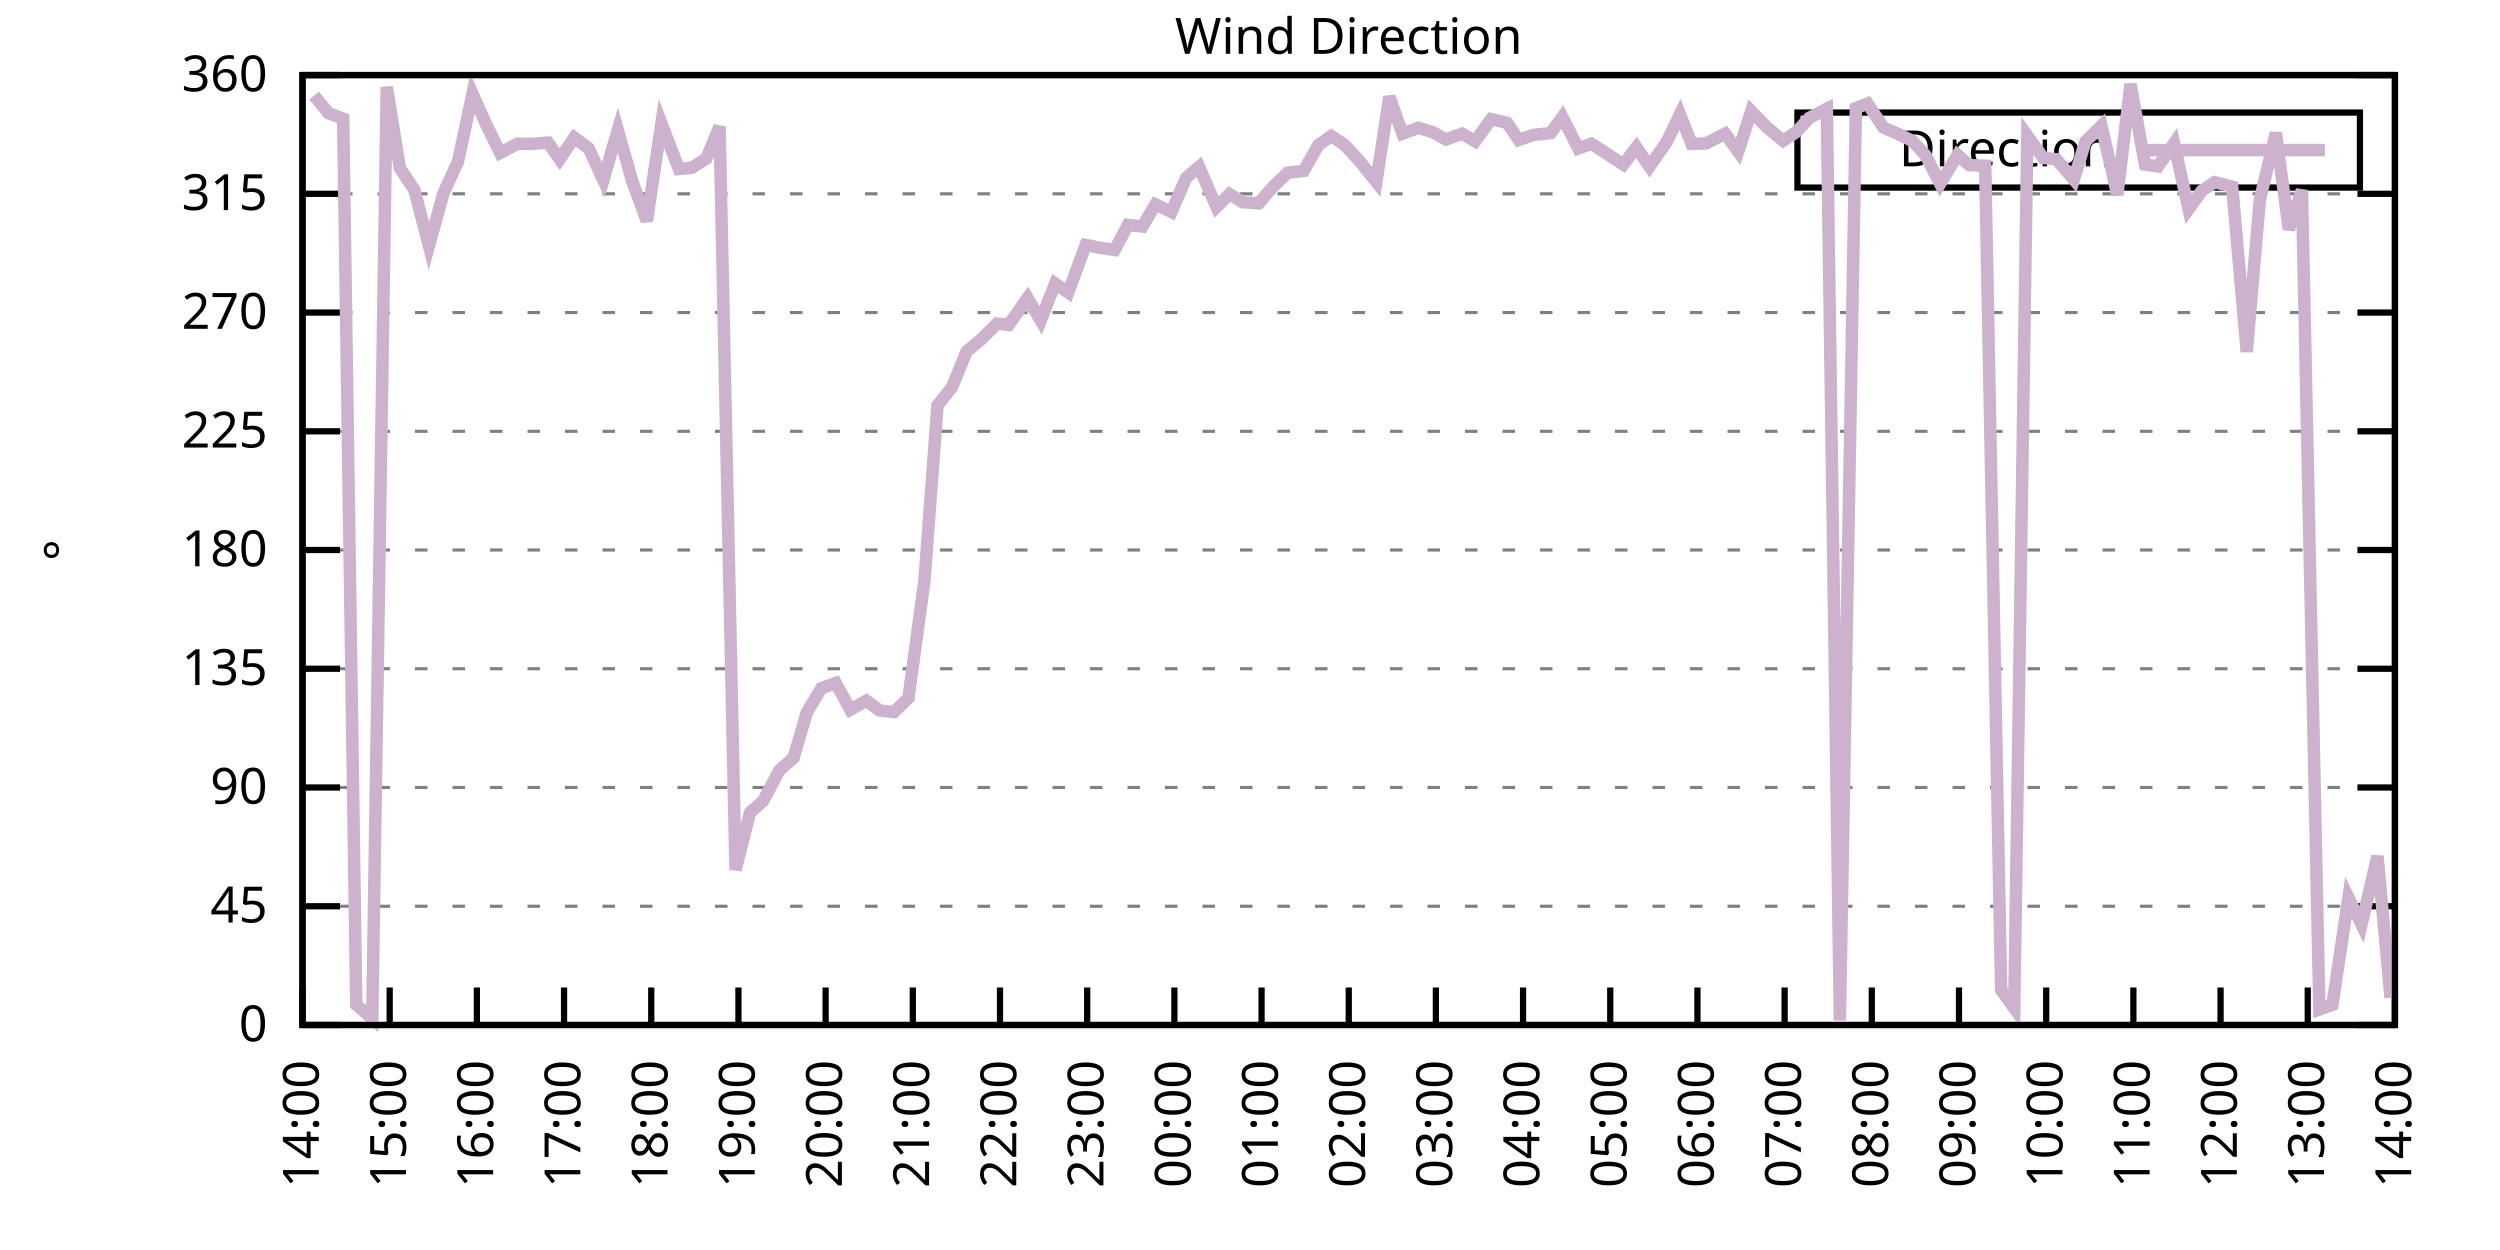
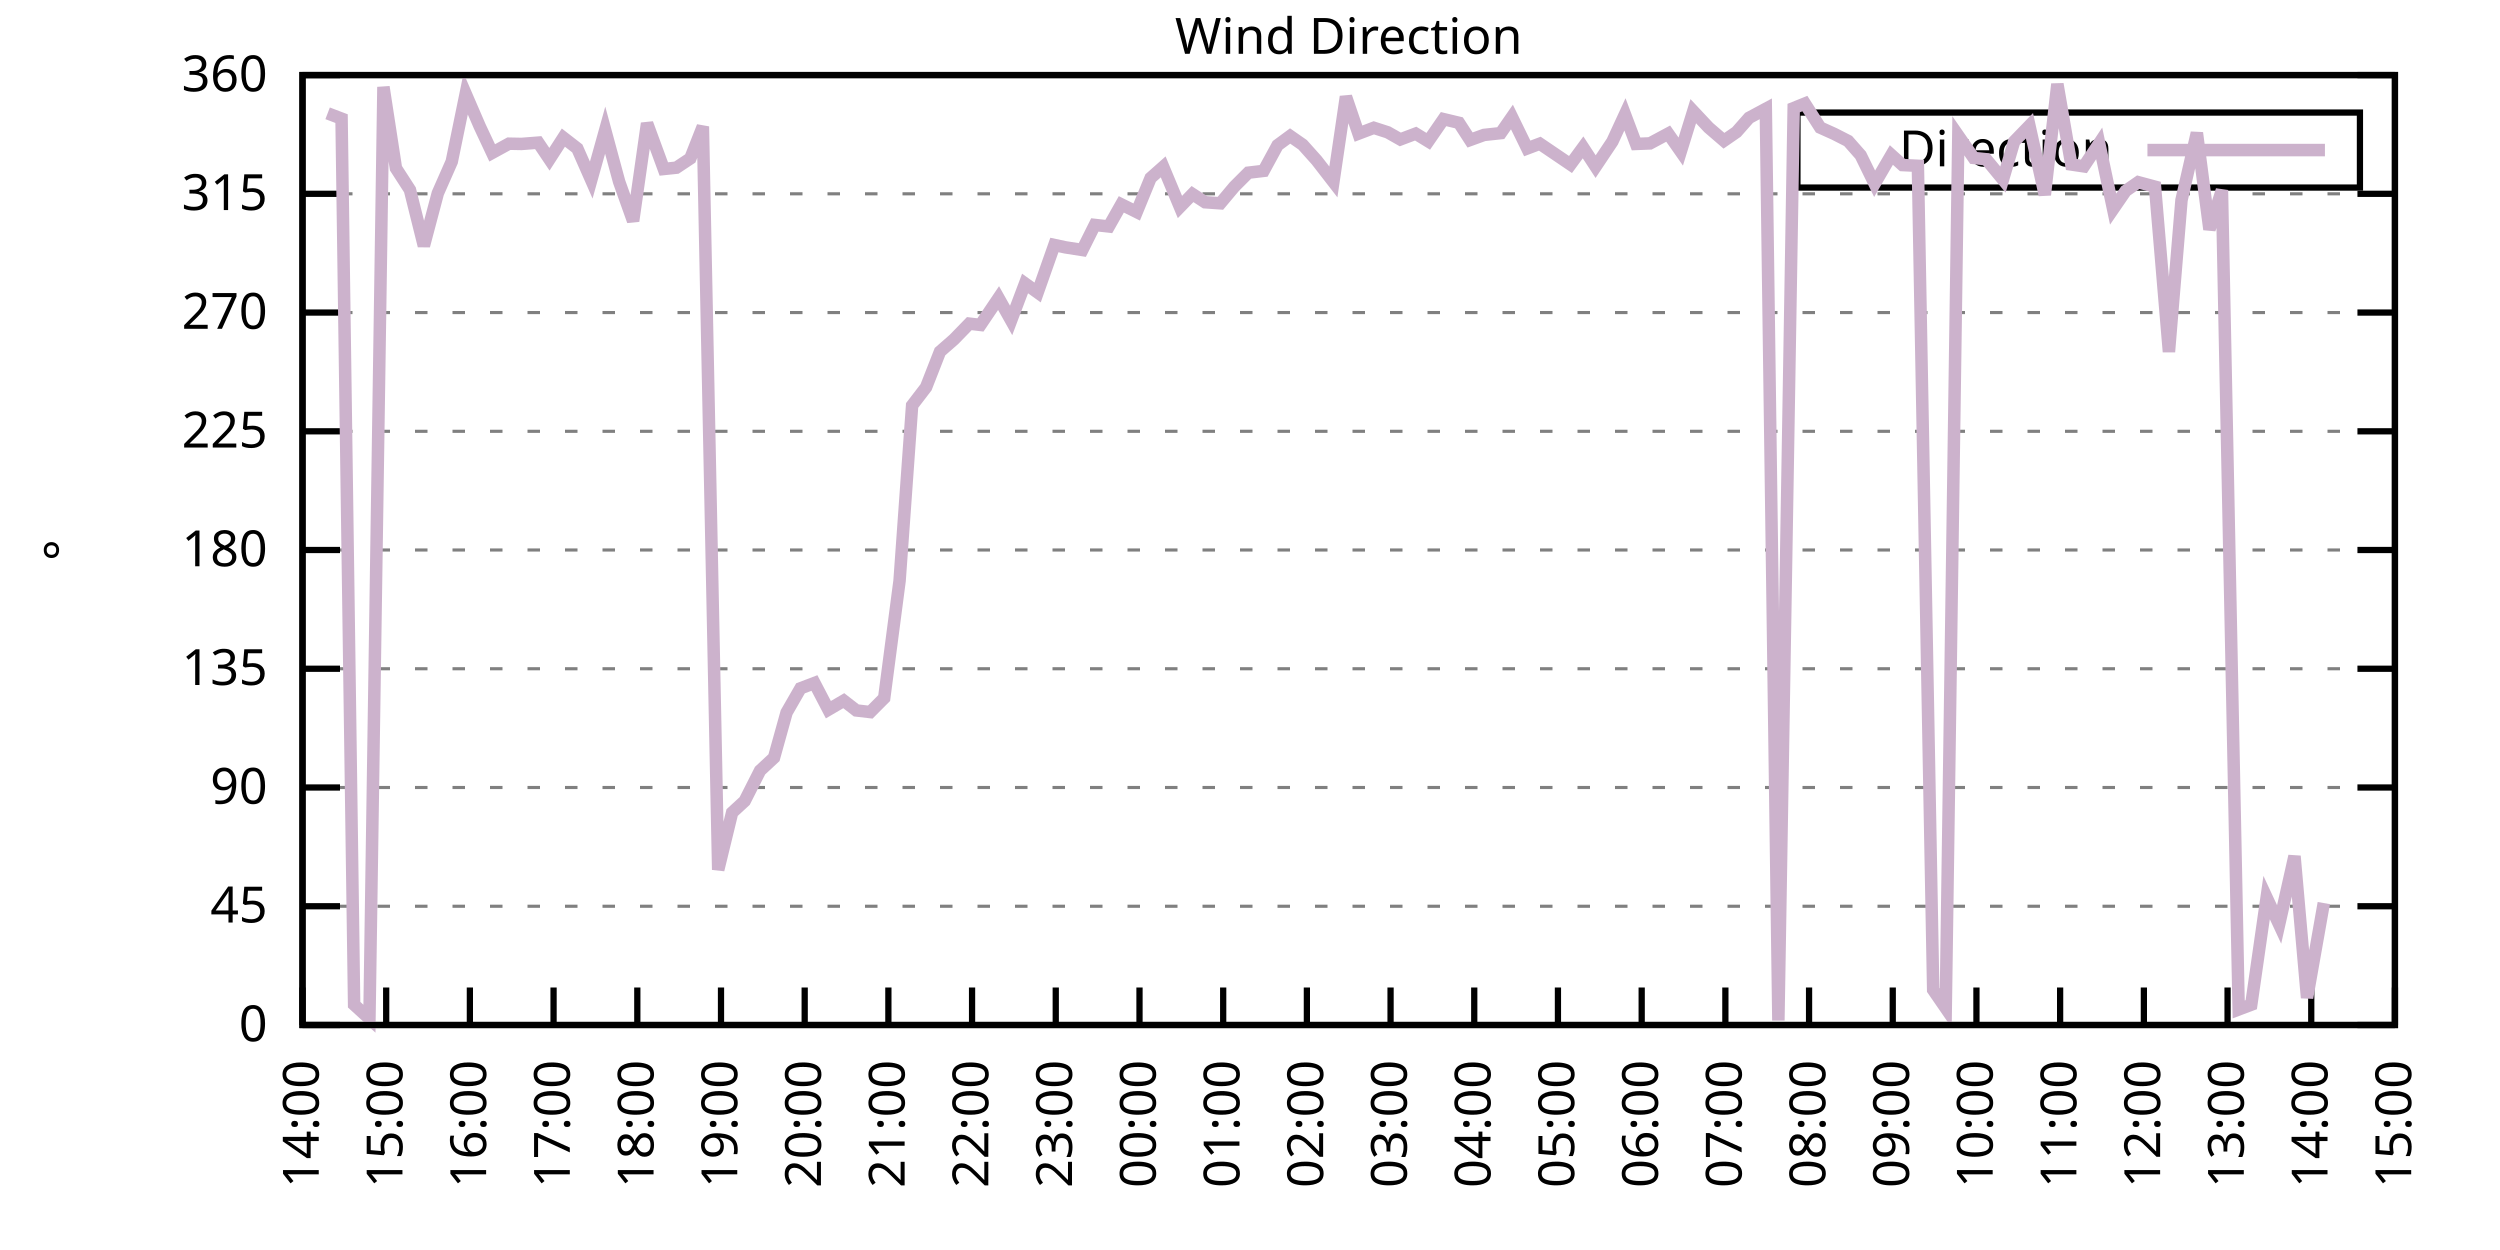
<svg xmlns="http://www.w3.org/2000/svg" xmlns:xlink="http://www.w3.org/1999/xlink" width="400" height="200" viewBox="0 0 400 200">
  <g id="gnuplot_canvas">
    <rect x="0" y="0" width="400" height="200" fill="none" />
    <defs>
      <circle id="gpDot" r="0.5" stroke-width="0.5" stroke="currentColor" />
      <path id="gpPt0" stroke-width="0.333" stroke="currentColor" d="M-1,0 h2 M0,-1 v2" />
      <path id="gpPt1" stroke-width="0.333" stroke="currentColor" d="M-1,-1 L1,1 M1,-1 L-1,1" />
      <path id="gpPt2" stroke-width="0.333" stroke="currentColor" d="M-1,0 L1,0 M0,-1 L0,1 M-1,-1 L1,1 M-1,1 L1,-1" />
      <rect id="gpPt3" stroke-width="0.333" stroke="currentColor" x="-1" y="-1" width="2" height="2" />
      <rect id="gpPt4" stroke-width="0.333" stroke="currentColor" fill="currentColor" x="-1" y="-1" width="2" height="2" />
      <circle id="gpPt5" stroke-width="0.333" stroke="currentColor" cx="0" cy="0" r="1" />
      <use xlink:href="#gpPt5" id="gpPt6" fill="currentColor" stroke="none" />
      <path id="gpPt7" stroke-width="0.333" stroke="currentColor" d="M0,-1.33 L-1.33,0.67 L1.33,0.67 z" />
      <use xlink:href="#gpPt7" id="gpPt8" fill="currentColor" stroke="none" />
      <use xlink:href="#gpPt7" id="gpPt9" stroke="currentColor" transform="rotate(180)" />
      <use xlink:href="#gpPt9" id="gpPt10" fill="currentColor" stroke="none" />
      <use xlink:href="#gpPt3" id="gpPt11" stroke="currentColor" transform="rotate(45)" />
      <use xlink:href="#gpPt11" id="gpPt12" fill="currentColor" stroke="none" />
      <path id="gpPt13" stroke-width="0.333" stroke="currentColor" d="M0,1.330 L1.265,0.411 L0.782,-1.067 L-0.782,-1.076 L-1.265,0.411 z" />
      <use xlink:href="#gpPt13" id="gpPt14" fill="currentColor" stroke="none" />
      <filter id="textbox" filterUnits="objectBoundingBox" x="0" y="0" height="1" width="1">
        <feFlood flood-color="white" flood-opacity="1" result="bgnd" />
        <feComposite in="SourceGraphic" in2="bgnd" operator="atop" />
      </filter>
      <filter id="greybox" filterUnits="objectBoundingBox" x="0" y="0" height="1" width="1">
        <feFlood flood-color="lightgrey" flood-opacity="1" result="grey" />
        <feComposite in="SourceGraphic" in2="grey" operator="atop" />
      </filter>
    </defs>
    <g fill="none" color="white" stroke="currentColor" stroke-width="1.00" stroke-linecap="butt" stroke-linejoin="miter">
</g>
    <g fill="none" color="black" stroke="currentColor" stroke-width="1.00" stroke-linecap="butt" stroke-linejoin="miter">
      <g stroke="none" shape-rendering="crispEdges">
        <polygon fill="rgb(255, 255, 255)" points="48.40,164.00 383.18,164.00 383.18,12.02 48.40,12.02 " />
      </g>
    </g>
    <g fill="none" color="black" stroke="currentColor" stroke-width="1.00" stroke-linecap="butt" stroke-linejoin="miter">
</g>
    <g fill="none" color="black" stroke="black" stroke-width="0.50" stroke-linecap="butt" stroke-linejoin="miter">
</g>
    <g fill="none" color="gray" stroke="currentColor" stroke-width="0.50" stroke-linecap="butt" stroke-linejoin="miter">
      <path stroke="gray" stroke-dasharray="2,4" class="gridline" d="M48.40,164.00 L383.19,164.00  " />
    </g>
    <g fill="none" color="gray" stroke="gray" stroke-width="1.00" stroke-linecap="butt" stroke-linejoin="miter">
</g>
    <g fill="none" color="black" stroke="currentColor" stroke-width="1.00" stroke-linecap="butt" stroke-linejoin="miter">
      <path stroke="black" d="M48.40,164.00 L54.40,164.00 M383.19,164.00 L377.19,164.00  " />
      <g transform="translate(42.80,166.60)" stroke="none" fill="black" font-family="Sans" font-size="8.00" text-anchor="end">
        <text>
          <tspan font-family="Sans"> 0</tspan>
        </text>
      </g>
    </g>
    <g fill="none" color="black" stroke="currentColor" stroke-width="1.00" stroke-linecap="butt" stroke-linejoin="miter">
</g>
    <g fill="none" color="black" stroke="black" stroke-width="0.50" stroke-linecap="butt" stroke-linejoin="miter">
</g>
    <g fill="none" color="gray" stroke="currentColor" stroke-width="0.50" stroke-linecap="butt" stroke-linejoin="miter">
      <path stroke="gray" stroke-dasharray="2,4" class="gridline" d="M48.40,145.00 L383.19,145.00  " />
    </g>
    <g fill="none" color="gray" stroke="gray" stroke-width="1.00" stroke-linecap="butt" stroke-linejoin="miter">
</g>
    <g fill="none" color="black" stroke="currentColor" stroke-width="1.00" stroke-linecap="butt" stroke-linejoin="miter">
      <path stroke="black" d="M48.40,145.00 L54.40,145.00 M383.19,145.00 L377.19,145.00  " />
      <g transform="translate(42.80,147.60)" stroke="none" fill="black" font-family="Sans" font-size="8.00" text-anchor="end">
        <text>
          <tspan font-family="Sans"> 45</tspan>
        </text>
      </g>
    </g>
    <g fill="none" color="black" stroke="currentColor" stroke-width="1.00" stroke-linecap="butt" stroke-linejoin="miter">
</g>
    <g fill="none" color="black" stroke="black" stroke-width="0.50" stroke-linecap="butt" stroke-linejoin="miter">
</g>
    <g fill="none" color="gray" stroke="currentColor" stroke-width="0.50" stroke-linecap="butt" stroke-linejoin="miter">
      <path stroke="gray" stroke-dasharray="2,4" class="gridline" d="M48.40,126.00 L383.19,126.00  " />
    </g>
    <g fill="none" color="gray" stroke="gray" stroke-width="1.00" stroke-linecap="butt" stroke-linejoin="miter">
</g>
    <g fill="none" color="black" stroke="currentColor" stroke-width="1.00" stroke-linecap="butt" stroke-linejoin="miter">
      <path stroke="black" d="M48.40,126.00 L54.40,126.00 M383.19,126.00 L377.19,126.00  " />
      <g transform="translate(42.80,128.60)" stroke="none" fill="black" font-family="Sans" font-size="8.00" text-anchor="end">
        <text>
          <tspan font-family="Sans"> 90</tspan>
        </text>
      </g>
    </g>
    <g fill="none" color="black" stroke="currentColor" stroke-width="1.00" stroke-linecap="butt" stroke-linejoin="miter">
</g>
    <g fill="none" color="black" stroke="black" stroke-width="0.50" stroke-linecap="butt" stroke-linejoin="miter">
</g>
    <g fill="none" color="gray" stroke="currentColor" stroke-width="0.50" stroke-linecap="butt" stroke-linejoin="miter">
      <path stroke="gray" stroke-dasharray="2,4" class="gridline" d="M48.40,107.00 L383.19,107.00  " />
    </g>
    <g fill="none" color="gray" stroke="gray" stroke-width="1.00" stroke-linecap="butt" stroke-linejoin="miter">
</g>
    <g fill="none" color="black" stroke="currentColor" stroke-width="1.00" stroke-linecap="butt" stroke-linejoin="miter">
      <path stroke="black" d="M48.40,107.00 L54.40,107.00 M383.19,107.00 L377.19,107.00  " />
      <g transform="translate(42.80,109.60)" stroke="none" fill="black" font-family="Sans" font-size="8.00" text-anchor="end">
        <text>
          <tspan font-family="Sans"> 135</tspan>
        </text>
      </g>
    </g>
    <g fill="none" color="black" stroke="currentColor" stroke-width="1.00" stroke-linecap="butt" stroke-linejoin="miter">
</g>
    <g fill="none" color="black" stroke="black" stroke-width="0.50" stroke-linecap="butt" stroke-linejoin="miter">
</g>
    <g fill="none" color="gray" stroke="currentColor" stroke-width="0.50" stroke-linecap="butt" stroke-linejoin="miter">
      <path stroke="gray" stroke-dasharray="2,4" class="gridline" d="M48.40,88.00 L383.19,88.00  " />
    </g>
    <g fill="none" color="gray" stroke="gray" stroke-width="1.00" stroke-linecap="butt" stroke-linejoin="miter">
</g>
    <g fill="none" color="black" stroke="currentColor" stroke-width="1.00" stroke-linecap="butt" stroke-linejoin="miter">
      <path stroke="black" d="M48.40,88.00 L54.40,88.00 M383.19,88.00 L377.19,88.00  " />
      <g transform="translate(42.80,90.60)" stroke="none" fill="black" font-family="Sans" font-size="8.00" text-anchor="end">
        <text>
          <tspan font-family="Sans"> 180</tspan>
        </text>
      </g>
    </g>
    <g fill="none" color="black" stroke="currentColor" stroke-width="1.00" stroke-linecap="butt" stroke-linejoin="miter">
</g>
    <g fill="none" color="black" stroke="black" stroke-width="0.50" stroke-linecap="butt" stroke-linejoin="miter">
</g>
    <g fill="none" color="gray" stroke="currentColor" stroke-width="0.50" stroke-linecap="butt" stroke-linejoin="miter">
      <path stroke="gray" stroke-dasharray="2,4" class="gridline" d="M48.40,69.01 L383.19,69.01  " />
    </g>
    <g fill="none" color="gray" stroke="gray" stroke-width="1.00" stroke-linecap="butt" stroke-linejoin="miter">
</g>
    <g fill="none" color="black" stroke="currentColor" stroke-width="1.00" stroke-linecap="butt" stroke-linejoin="miter">
      <path stroke="black" d="M48.40,69.01 L54.40,69.01 M383.19,69.01 L377.19,69.01  " />
      <g transform="translate(42.80,71.61)" stroke="none" fill="black" font-family="Sans" font-size="8.00" text-anchor="end">
        <text>
          <tspan font-family="Sans"> 225</tspan>
        </text>
      </g>
    </g>
    <g fill="none" color="black" stroke="currentColor" stroke-width="1.00" stroke-linecap="butt" stroke-linejoin="miter">
</g>
    <g fill="none" color="black" stroke="black" stroke-width="0.50" stroke-linecap="butt" stroke-linejoin="miter">
</g>
    <g fill="none" color="gray" stroke="currentColor" stroke-width="0.50" stroke-linecap="butt" stroke-linejoin="miter">
      <path stroke="gray" stroke-dasharray="2,4" class="gridline" d="M48.40,50.01 L383.19,50.01  " />
    </g>
    <g fill="none" color="gray" stroke="gray" stroke-width="1.00" stroke-linecap="butt" stroke-linejoin="miter">
</g>
    <g fill="none" color="black" stroke="currentColor" stroke-width="1.00" stroke-linecap="butt" stroke-linejoin="miter">
      <path stroke="black" d="M48.40,50.01 L54.40,50.01 M383.19,50.01 L377.19,50.01  " />
      <g transform="translate(42.80,52.61)" stroke="none" fill="black" font-family="Sans" font-size="8.00" text-anchor="end">
        <text>
          <tspan font-family="Sans"> 270</tspan>
        </text>
      </g>
    </g>
    <g fill="none" color="black" stroke="currentColor" stroke-width="1.00" stroke-linecap="butt" stroke-linejoin="miter">
</g>
    <g fill="none" color="black" stroke="black" stroke-width="0.50" stroke-linecap="butt" stroke-linejoin="miter">
</g>
    <g fill="none" color="gray" stroke="currentColor" stroke-width="0.50" stroke-linecap="butt" stroke-linejoin="miter">
      <path stroke="gray" stroke-dasharray="2,4" class="gridline" d="M48.40,31.01 L383.19,31.01  " />
    </g>
    <g fill="none" color="gray" stroke="gray" stroke-width="1.00" stroke-linecap="butt" stroke-linejoin="miter">
</g>
    <g fill="none" color="black" stroke="currentColor" stroke-width="1.00" stroke-linecap="butt" stroke-linejoin="miter">
      <path stroke="black" d="M48.40,31.01 L54.40,31.01 M383.19,31.01 L377.19,31.01  " />
      <g transform="translate(42.80,33.61)" stroke="none" fill="black" font-family="Sans" font-size="8.00" text-anchor="end">
        <text>
          <tspan font-family="Sans"> 315</tspan>
        </text>
      </g>
    </g>
    <g fill="none" color="black" stroke="currentColor" stroke-width="1.00" stroke-linecap="butt" stroke-linejoin="miter">
</g>
    <g fill="none" color="black" stroke="black" stroke-width="0.50" stroke-linecap="butt" stroke-linejoin="miter">
</g>
    <g fill="none" color="gray" stroke="currentColor" stroke-width="0.50" stroke-linecap="butt" stroke-linejoin="miter">
      <path stroke="gray" stroke-dasharray="2,4" class="gridline" d="M48.40,12.01 L383.19,12.01  " />
    </g>
    <g fill="none" color="gray" stroke="gray" stroke-width="1.00" stroke-linecap="butt" stroke-linejoin="miter">
</g>
    <g fill="none" color="black" stroke="currentColor" stroke-width="1.00" stroke-linecap="butt" stroke-linejoin="miter">
      <path stroke="black" d="M48.40,12.01 L54.40,12.01 M383.19,12.01 L377.19,12.01  " />
      <g transform="translate(42.80,14.61)" stroke="none" fill="black" font-family="Sans" font-size="8.00" text-anchor="end">
        <text>
          <tspan font-family="Sans"> 360</tspan>
        </text>
      </g>
    </g>
    <g fill="none" color="black" stroke="currentColor" stroke-width="1.00" stroke-linecap="butt" stroke-linejoin="miter">
      <path stroke="black" d="M48.40,164.00 L48.40,158.00  " />
      <g transform="translate(51.00,169.60) rotate(270.00)" stroke="none" fill="black" font-family="Sans" font-size="8.00" text-anchor="end">
        <text>
          <tspan font-family="Sans">14:00</tspan>
        </text>
      </g>
    </g>
    <g fill="none" color="black" stroke="currentColor" stroke-width="1.00" stroke-linecap="butt" stroke-linejoin="miter">
-       <path stroke="black" d="M62.35,164.00 L62.35,158.00  " />
-       <g transform="translate(64.95,169.60) rotate(270.00)" stroke="none" fill="black" font-family="Sans" font-size="8.00" text-anchor="end">
+       <path stroke="black" d="M61.79,164.00 L61.79,158.00  " />
+       <g transform="translate(64.39,169.60) rotate(270.00)" stroke="none" fill="black" font-family="Sans" font-size="8.00" text-anchor="end">
        <text>
          <tspan font-family="Sans">15:00</tspan>
        </text>
      </g>
    </g>
    <g fill="none" color="black" stroke="currentColor" stroke-width="1.00" stroke-linecap="butt" stroke-linejoin="miter">
-       <path stroke="black" d="M76.30,164.00 L76.30,158.00  " />
-       <g transform="translate(78.90,169.60) rotate(270.00)" stroke="none" fill="black" font-family="Sans" font-size="8.00" text-anchor="end">
+       <path stroke="black" d="M75.18,164.00 L75.18,158.00  " />
+       <g transform="translate(77.78,169.60) rotate(270.00)" stroke="none" fill="black" font-family="Sans" font-size="8.00" text-anchor="end">
        <text>
          <tspan font-family="Sans">16:00</tspan>
        </text>
      </g>
    </g>
    <g fill="none" color="black" stroke="currentColor" stroke-width="1.00" stroke-linecap="butt" stroke-linejoin="miter">
-       <path stroke="black" d="M90.25,164.00 L90.25,158.00  " />
-       <g transform="translate(92.85,169.60) rotate(270.00)" stroke="none" fill="black" font-family="Sans" font-size="8.00" text-anchor="end">
+       <path stroke="black" d="M88.57,164.00 L88.57,158.00  " />
+       <g transform="translate(91.17,169.60) rotate(270.00)" stroke="none" fill="black" font-family="Sans" font-size="8.00" text-anchor="end">
        <text>
          <tspan font-family="Sans">17:00</tspan>
        </text>
      </g>
    </g>
    <g fill="none" color="black" stroke="currentColor" stroke-width="1.00" stroke-linecap="butt" stroke-linejoin="miter">
-       <path stroke="black" d="M104.20,164.00 L104.20,158.00  " />
-       <g transform="translate(106.80,169.60) rotate(270.00)" stroke="none" fill="black" font-family="Sans" font-size="8.00" text-anchor="end">
+       <path stroke="black" d="M101.97,164.00 L101.97,158.00  " />
+       <g transform="translate(104.57,169.60) rotate(270.00)" stroke="none" fill="black" font-family="Sans" font-size="8.00" text-anchor="end">
        <text>
          <tspan font-family="Sans">18:00</tspan>
        </text>
      </g>
    </g>
    <g fill="none" color="black" stroke="currentColor" stroke-width="1.00" stroke-linecap="butt" stroke-linejoin="miter">
-       <path stroke="black" d="M118.15,164.00 L118.15,158.00  " />
-       <g transform="translate(120.75,169.60) rotate(270.00)" stroke="none" fill="black" font-family="Sans" font-size="8.00" text-anchor="end">
+       <path stroke="black" d="M115.36,164.00 L115.36,158.00  " />
+       <g transform="translate(117.96,169.60) rotate(270.00)" stroke="none" fill="black" font-family="Sans" font-size="8.00" text-anchor="end">
        <text>
          <tspan font-family="Sans">19:00</tspan>
        </text>
      </g>
    </g>
    <g fill="none" color="black" stroke="currentColor" stroke-width="1.00" stroke-linecap="butt" stroke-linejoin="miter">
-       <path stroke="black" d="M132.10,164.00 L132.10,158.00  " />
-       <g transform="translate(134.70,169.60) rotate(270.00)" stroke="none" fill="black" font-family="Sans" font-size="8.00" text-anchor="end">
+       <path stroke="black" d="M128.75,164.00 L128.75,158.00  " />
+       <g transform="translate(131.35,169.60) rotate(270.00)" stroke="none" fill="black" font-family="Sans" font-size="8.00" text-anchor="end">
        <text>
          <tspan font-family="Sans">20:00</tspan>
        </text>
      </g>
    </g>
    <g fill="none" color="black" stroke="currentColor" stroke-width="1.00" stroke-linecap="butt" stroke-linejoin="miter">
-       <path stroke="black" d="M146.05,164.00 L146.05,158.00  " />
-       <g transform="translate(148.65,169.60) rotate(270.00)" stroke="none" fill="black" font-family="Sans" font-size="8.00" text-anchor="end">
+       <path stroke="black" d="M142.14,164.00 L142.14,158.00  " />
+       <g transform="translate(144.74,169.60) rotate(270.00)" stroke="none" fill="black" font-family="Sans" font-size="8.00" text-anchor="end">
        <text>
          <tspan font-family="Sans">21:00</tspan>
        </text>
      </g>
    </g>
    <g fill="none" color="black" stroke="currentColor" stroke-width="1.00" stroke-linecap="butt" stroke-linejoin="miter">
-       <path stroke="black" d="M160.00,164.00 L160.00,158.00  " />
-       <g transform="translate(162.60,169.60) rotate(270.00)" stroke="none" fill="black" font-family="Sans" font-size="8.00" text-anchor="end">
+       <path stroke="black" d="M155.53,164.00 L155.53,158.00  " />
+       <g transform="translate(158.13,169.60) rotate(270.00)" stroke="none" fill="black" font-family="Sans" font-size="8.00" text-anchor="end">
        <text>
          <tspan font-family="Sans">22:00</tspan>
        </text>
      </g>
    </g>
    <g fill="none" color="black" stroke="currentColor" stroke-width="1.00" stroke-linecap="butt" stroke-linejoin="miter">
-       <path stroke="black" d="M173.95,164.00 L173.95,158.00  " />
-       <g transform="translate(176.55,169.60) rotate(270.00)" stroke="none" fill="black" font-family="Sans" font-size="8.00" text-anchor="end">
+       <path stroke="black" d="M168.92,164.00 L168.92,158.00  " />
+       <g transform="translate(171.52,169.60) rotate(270.00)" stroke="none" fill="black" font-family="Sans" font-size="8.00" text-anchor="end">
        <text>
          <tspan font-family="Sans">23:00</tspan>
        </text>
      </g>
    </g>
    <g fill="none" color="black" stroke="currentColor" stroke-width="1.00" stroke-linecap="butt" stroke-linejoin="miter">
-       <path stroke="black" d="M187.90,164.00 L187.90,158.00  " />
-       <g transform="translate(190.50,169.60) rotate(270.00)" stroke="none" fill="black" font-family="Sans" font-size="8.00" text-anchor="end">
+       <path stroke="black" d="M182.32,164.00 L182.32,158.00  " />
+       <g transform="translate(184.92,169.60) rotate(270.00)" stroke="none" fill="black" font-family="Sans" font-size="8.00" text-anchor="end">
        <text>
          <tspan font-family="Sans">00:00</tspan>
        </text>
      </g>
    </g>
    <g fill="none" color="black" stroke="currentColor" stroke-width="1.00" stroke-linecap="butt" stroke-linejoin="miter">
-       <path stroke="black" d="M201.85,164.00 L201.85,158.00  " />
-       <g transform="translate(204.45,169.60) rotate(270.00)" stroke="none" fill="black" font-family="Sans" font-size="8.00" text-anchor="end">
+       <path stroke="black" d="M195.71,164.00 L195.71,158.00  " />
+       <g transform="translate(198.31,169.60) rotate(270.00)" stroke="none" fill="black" font-family="Sans" font-size="8.00" text-anchor="end">
        <text>
          <tspan font-family="Sans">01:00</tspan>
        </text>
      </g>
    </g>
    <g fill="none" color="black" stroke="currentColor" stroke-width="1.00" stroke-linecap="butt" stroke-linejoin="miter">
-       <path stroke="black" d="M215.80,164.00 L215.80,158.00  " />
-       <g transform="translate(218.40,169.60) rotate(270.00)" stroke="none" fill="black" font-family="Sans" font-size="8.00" text-anchor="end">
+       <path stroke="black" d="M209.10,164.00 L209.10,158.00  " />
+       <g transform="translate(211.70,169.60) rotate(270.00)" stroke="none" fill="black" font-family="Sans" font-size="8.00" text-anchor="end">
        <text>
          <tspan font-family="Sans">02:00</tspan>
        </text>
      </g>
    </g>
    <g fill="none" color="black" stroke="currentColor" stroke-width="1.00" stroke-linecap="butt" stroke-linejoin="miter">
-       <path stroke="black" d="M229.74,164.00 L229.74,158.00  " />
-       <g transform="translate(232.34,169.60) rotate(270.00)" stroke="none" fill="black" font-family="Sans" font-size="8.00" text-anchor="end">
+       <path stroke="black" d="M222.49,164.00 L222.49,158.00  " />
+       <g transform="translate(225.09,169.60) rotate(270.00)" stroke="none" fill="black" font-family="Sans" font-size="8.00" text-anchor="end">
        <text>
          <tspan font-family="Sans">03:00</tspan>
        </text>
      </g>
    </g>
    <g fill="none" color="black" stroke="currentColor" stroke-width="1.00" stroke-linecap="butt" stroke-linejoin="miter">
-       <path stroke="black" d="M243.69,164.00 L243.69,158.00  " />
-       <g transform="translate(246.29,169.60) rotate(270.00)" stroke="none" fill="black" font-family="Sans" font-size="8.00" text-anchor="end">
+       <path stroke="black" d="M235.88,164.00 L235.88,158.00  " />
+       <g transform="translate(238.48,169.60) rotate(270.00)" stroke="none" fill="black" font-family="Sans" font-size="8.00" text-anchor="end">
        <text>
          <tspan font-family="Sans">04:00</tspan>
        </text>
      </g>
    </g>
    <g fill="none" color="black" stroke="currentColor" stroke-width="1.00" stroke-linecap="butt" stroke-linejoin="miter">
-       <path stroke="black" d="M257.64,164.00 L257.64,158.00  " />
-       <g transform="translate(260.24,169.60) rotate(270.00)" stroke="none" fill="black" font-family="Sans" font-size="8.00" text-anchor="end">
+       <path stroke="black" d="M249.27,164.00 L249.27,158.00  " />
+       <g transform="translate(251.87,169.60) rotate(270.00)" stroke="none" fill="black" font-family="Sans" font-size="8.00" text-anchor="end">
        <text>
          <tspan font-family="Sans">05:00</tspan>
        </text>
      </g>
    </g>
    <g fill="none" color="black" stroke="currentColor" stroke-width="1.00" stroke-linecap="butt" stroke-linejoin="miter">
-       <path stroke="black" d="M271.59,164.00 L271.59,158.00  " />
-       <g transform="translate(274.19,169.60) rotate(270.00)" stroke="none" fill="black" font-family="Sans" font-size="8.00" text-anchor="end">
+       <path stroke="black" d="M262.67,164.00 L262.67,158.00  " />
+       <g transform="translate(265.27,169.60) rotate(270.00)" stroke="none" fill="black" font-family="Sans" font-size="8.00" text-anchor="end">
        <text>
          <tspan font-family="Sans">06:00</tspan>
        </text>
      </g>
    </g>
    <g fill="none" color="black" stroke="currentColor" stroke-width="1.00" stroke-linecap="butt" stroke-linejoin="miter">
-       <path stroke="black" d="M285.54,164.00 L285.54,158.00  " />
-       <g transform="translate(288.14,169.60) rotate(270.00)" stroke="none" fill="black" font-family="Sans" font-size="8.00" text-anchor="end">
+       <path stroke="black" d="M276.06,164.00 L276.06,158.00  " />
+       <g transform="translate(278.66,169.60) rotate(270.00)" stroke="none" fill="black" font-family="Sans" font-size="8.00" text-anchor="end">
        <text>
          <tspan font-family="Sans">07:00</tspan>
        </text>
      </g>
    </g>
    <g fill="none" color="black" stroke="currentColor" stroke-width="1.00" stroke-linecap="butt" stroke-linejoin="miter">
-       <path stroke="black" d="M299.49,164.00 L299.49,158.00  " />
-       <g transform="translate(302.09,169.60) rotate(270.00)" stroke="none" fill="black" font-family="Sans" font-size="8.00" text-anchor="end">
+       <path stroke="black" d="M289.45,164.00 L289.45,158.00  " />
+       <g transform="translate(292.05,169.60) rotate(270.00)" stroke="none" fill="black" font-family="Sans" font-size="8.00" text-anchor="end">
        <text>
          <tspan font-family="Sans">08:00</tspan>
        </text>
      </g>
    </g>
    <g fill="none" color="black" stroke="currentColor" stroke-width="1.00" stroke-linecap="butt" stroke-linejoin="miter">
-       <path stroke="black" d="M313.44,164.00 L313.44,158.00  " />
-       <g transform="translate(316.04,169.60) rotate(270.00)" stroke="none" fill="black" font-family="Sans" font-size="8.00" text-anchor="end">
+       <path stroke="black" d="M302.84,164.00 L302.84,158.00  " />
+       <g transform="translate(305.44,169.60) rotate(270.00)" stroke="none" fill="black" font-family="Sans" font-size="8.00" text-anchor="end">
        <text>
          <tspan font-family="Sans">09:00</tspan>
        </text>
      </g>
    </g>
    <g fill="none" color="black" stroke="currentColor" stroke-width="1.00" stroke-linecap="butt" stroke-linejoin="miter">
-       <path stroke="black" d="M327.39,164.00 L327.39,158.00  " />
-       <g transform="translate(329.99,169.60) rotate(270.00)" stroke="none" fill="black" font-family="Sans" font-size="8.00" text-anchor="end">
+       <path stroke="black" d="M316.23,164.00 L316.23,158.00  " />
+       <g transform="translate(318.83,169.60) rotate(270.00)" stroke="none" fill="black" font-family="Sans" font-size="8.00" text-anchor="end">
        <text>
          <tspan font-family="Sans">10:00</tspan>
        </text>
      </g>
    </g>
    <g fill="none" color="black" stroke="currentColor" stroke-width="1.00" stroke-linecap="butt" stroke-linejoin="miter">
-       <path stroke="black" d="M341.34,164.00 L341.34,158.00  " />
-       <g transform="translate(343.94,169.60) rotate(270.00)" stroke="none" fill="black" font-family="Sans" font-size="8.00" text-anchor="end">
+       <path stroke="black" d="M329.62,164.00 L329.62,158.00  " />
+       <g transform="translate(332.22,169.60) rotate(270.00)" stroke="none" fill="black" font-family="Sans" font-size="8.00" text-anchor="end">
        <text>
          <tspan font-family="Sans">11:00</tspan>
        </text>
      </g>
    </g>
    <g fill="none" color="black" stroke="currentColor" stroke-width="1.00" stroke-linecap="butt" stroke-linejoin="miter">
-       <path stroke="black" d="M355.29,164.00 L355.29,158.00  " />
-       <g transform="translate(357.89,169.60) rotate(270.00)" stroke="none" fill="black" font-family="Sans" font-size="8.00" text-anchor="end">
+       <path stroke="black" d="M343.02,164.00 L343.02,158.00  " />
+       <g transform="translate(345.62,169.60) rotate(270.00)" stroke="none" fill="black" font-family="Sans" font-size="8.00" text-anchor="end">
        <text>
          <tspan font-family="Sans">12:00</tspan>
        </text>
      </g>
    </g>
    <g fill="none" color="black" stroke="currentColor" stroke-width="1.00" stroke-linecap="butt" stroke-linejoin="miter">
-       <path stroke="black" d="M369.24,164.00 L369.24,158.00  " />
-       <g transform="translate(371.84,169.60) rotate(270.00)" stroke="none" fill="black" font-family="Sans" font-size="8.00" text-anchor="end">
+       <path stroke="black" d="M356.41,164.00 L356.41,158.00  " />
+       <g transform="translate(359.01,169.60) rotate(270.00)" stroke="none" fill="black" font-family="Sans" font-size="8.00" text-anchor="end">
        <text>
          <tspan font-family="Sans">13:00</tspan>
+         </text>
+       </g>
+     </g>
+     <g fill="none" color="black" stroke="currentColor" stroke-width="1.00" stroke-linecap="butt" stroke-linejoin="miter">
+       <path stroke="black" d="M369.80,164.00 L369.80,158.00  " />
+       <g transform="translate(372.40,169.60) rotate(270.00)" stroke="none" fill="black" font-family="Sans" font-size="8.00" text-anchor="end">
+         <text>
+           <tspan font-family="Sans">14:00</tspan>
        </text>
      </g>
    </g>
    <g fill="none" color="black" stroke="currentColor" stroke-width="1.00" stroke-linecap="butt" stroke-linejoin="miter">
      <path stroke="black" d="M383.19,164.00 L383.19,158.00  " />
      <g transform="translate(385.79,169.60) rotate(270.00)" stroke="none" fill="black" font-family="Sans" font-size="8.00" text-anchor="end">
        <text>
-           <tspan font-family="Sans">14:00</tspan>
+           <tspan font-family="Sans">15:00</tspan>
        </text>
      </g>
    </g>
    <g fill="none" color="black" stroke="currentColor" stroke-width="1.00" stroke-linecap="butt" stroke-linejoin="miter">
</g>
    <g fill="none" color="black" stroke="currentColor" stroke-width="1.00" stroke-linecap="butt" stroke-linejoin="miter">
      <path stroke="black" d="M48.40,12.01 L48.40,164.00 L383.19,164.00 L383.19,12.01 L48.40,12.01 Z  " />
    </g>
    <g fill="none" color="black" stroke="currentColor" stroke-width="1.00" stroke-linecap="butt" stroke-linejoin="miter">
</g>
    <g fill="none" color="black" stroke="currentColor" stroke-width="1.00" stroke-linecap="butt" stroke-linejoin="miter">
      <path stroke="black" d="M287.59,30.01 L287.59,18.01 L377.59,18.01 L377.59,30.01 L287.59,30.01 Z  " />
    </g>
    <g id="Wind_direction_plot_1">
      <g fill="none" color="white" stroke="black" stroke-width="2.00" stroke-linecap="butt" stroke-linejoin="miter">
</g>
      <g fill="none" color="black" stroke="currentColor" stroke-width="2.00" stroke-linecap="butt" stroke-linejoin="miter">
        <g transform="translate(337.99,26.61)" stroke="none" fill="black" font-family="Sans" font-size="8.00" text-anchor="end">
          <text>
            <tspan font-family="Sans">Direction</tspan>
          </text>
        </g>
      </g>
      <g fill="none" color="black" stroke="currentColor" stroke-width="2.00" stroke-linecap="butt" stroke-linejoin="miter">
-         <path stroke="rgb(204, 178, 204)" d="M343.59,24.01 L371.99,24.01 M50.26,15.30 L52.58,18.13 L54.91,18.98 L57.00,160.75 L59.56,162.99 L61.88,13.91   L63.98,26.91 L66.30,30.38 L68.63,39.33 L70.95,30.92 L73.28,25.86 L75.60,15.01 L77.93,20.20 L80.02,24.46   L82.81,22.99 L84.90,23.03 L87.69,22.82 L89.55,25.48 L91.88,22.02 L94.20,23.75 L96.53,28.81 L98.85,20.83   L101.18,29.07 L103.50,35.36 L105.83,19.74 L108.62,27.04 L110.71,26.83 L113.03,25.35 L115.13,20.24 L117.68,139.17   L120.01,130.01 L122.10,128.16 L124.66,123.30 L126.98,121.23 L129.08,114.01 L131.40,110.13 L133.72,109.28 L136.05,113.55   L138.61,112.11 L140.70,113.67 L143.02,113.93 L145.35,111.69 L147.91,92.94 L150.00,64.87 L152.32,61.96 L154.65,56.26   L156.97,54.31 L159.53,51.78 L161.39,51.99 L164.41,47.69 L166.51,51.27 L168.83,45.36 L170.92,46.80 L173.71,39.20   L175.57,39.58 L178.36,40.00 L180.46,35.99 L182.78,36.24 L184.87,32.70 L187.43,33.92 L189.76,28.48 L191.85,26.70   L194.64,33.12 L196.73,31.05 L198.82,32.36 L201.38,32.53 L203.71,29.87 L206.03,27.63 L208.59,27.34 L210.91,23.24   L213.01,21.76 L215.10,23.16 L217.42,25.65 L220.21,29.11 L222.30,15.47 L224.40,21.38 L226.95,20.45 L229.28,21.17   L231.37,22.31 L233.93,21.38 L236.02,22.61 L238.58,19.06 L241.14,19.65 L243.00,22.40 L245.32,21.59 L248.11,21.30   L249.97,18.72 L252.53,23.75 L254.62,22.99 L259.74,26.32 L261.83,23.58 L263.92,26.66 L266.71,22.65 L268.80,18.30   L270.66,23.03 L272.99,22.94 L276.01,21.38 L278.10,24.25 L280.20,17.79 L282.75,20.41 L285.31,22.52 L287.40,21.13   L289.50,18.85 L292.29,17.41 L294.38,163.28 L296.94,17.29 L298.80,16.57 L301.35,20.41 L303.68,21.42 L306.00,22.56   L308.09,24.84 L310.42,29.40 L313.21,24.80 L315.07,26.41 L317.63,26.53 L320.18,158.38 L322.28,161.30 L324.37,21.72   L326.93,25.27 L329.02,25.48 L331.81,28.73 L333.67,22.65 L336.23,20.12 L338.78,31.18 L340.88,13.45 L343.20,26.32   L345.29,26.62 L347.85,22.94 L350.18,33.46 L352.27,30.54 L354.36,29.15 L357.15,29.87 L359.48,56.30 L361.57,32.02   L364.13,21.26 L366.22,36.71 L368.31,30.42 L371.10,161.51 L373.19,160.75 L375.75,143.61 L377.84,147.91 L380.40,136.98   L382.49,159.65  " />
+         <path stroke="rgb(204, 178, 204)" d="M343.59,24.01 L371.99,24.01 M52.42,18.13 L54.65,18.98 L56.66,160.75 L59.11,162.99 L61.35,13.91 L63.35,26.91   L65.59,30.38 L67.82,39.33 L70.05,30.92 L72.28,25.86 L74.51,15.01 L76.75,20.20 L78.75,24.46 L81.43,22.99   L83.44,23.03 L86.12,22.82 L87.91,25.48 L90.14,22.02 L92.37,23.75 L94.60,28.81 L96.83,20.83 L99.06,29.07   L101.30,35.36 L103.53,19.74 L106.21,27.04 L108.22,26.83 L110.45,25.35 L112.46,20.24 L114.91,139.17 L117.14,130.01   L119.15,128.16 L121.61,123.30 L123.84,121.23 L125.85,114.01 L128.08,110.13 L130.31,109.28 L132.54,113.55 L135.00,112.11   L137.01,113.67 L139.24,113.93 L141.47,111.69 L143.93,92.94 L145.94,64.87 L148.17,61.96 L150.40,56.26 L152.63,54.31   L155.09,51.78 L156.87,51.99 L159.77,47.69 L161.78,51.27 L164.01,45.36 L166.02,46.80 L168.70,39.20 L170.49,39.58   L173.17,40.00 L175.17,35.99 L177.41,36.24 L179.41,32.70 L181.87,33.92 L184.10,28.48 L186.11,26.70 L188.79,33.12   L190.80,31.05 L192.81,32.36 L195.26,32.53 L197.49,29.87 L199.73,27.63 L202.18,27.34 L204.41,23.24 L206.42,21.76   L208.43,23.16 L210.66,25.65 L213.34,29.11 L215.35,15.47 L217.36,21.38 L219.81,20.45 L222.04,21.17 L224.05,22.31   L226.51,21.38 L228.52,22.61 L230.97,19.06 L233.43,19.65 L235.21,22.40 L237.44,21.59 L240.12,21.30 L241.91,18.72   L244.36,23.75 L246.37,22.99 L251.28,26.32 L253.29,23.58 L255.30,26.66 L257.98,22.65 L259.99,18.30 L261.77,23.03   L264.00,22.94 L266.91,21.38 L268.92,24.25 L270.92,17.79 L273.38,20.41 L275.83,22.52 L277.84,21.13 L279.85,18.85   L282.53,17.41 L284.54,163.28 L286.99,17.29 L288.78,16.57 L291.23,20.41 L293.47,21.42 L295.70,22.56 L297.71,24.84   L299.94,29.40 L302.62,24.80 L304.40,26.41 L306.86,26.53 L309.31,158.38 L311.32,161.30 L313.33,21.72 L315.79,25.27   L317.79,25.48 L320.47,28.73 L322.26,22.65 L324.71,20.12 L327.17,31.18 L329.18,13.45 L331.41,26.32 L333.42,26.62   L335.87,22.94 L338.10,33.46 L340.11,30.54 L342.12,29.15 L344.80,29.87 L347.03,56.30 L349.04,32.02 L351.50,21.26   L353.51,36.71 L355.51,30.42 L358.19,161.51 L360.20,160.75 L362.66,143.61 L364.66,147.91 L367.12,136.98 L369.13,159.65   L371.81,144.49  " />
      </g>
    </g>
    <g fill="none" color="black" stroke="currentColor" stroke-width="2.00" stroke-linecap="butt" stroke-linejoin="miter">
</g>
    <g fill="none" color="black" stroke="black" stroke-width="1.00" stroke-linecap="butt" stroke-linejoin="miter">
</g>
    <g fill="none" color="black" stroke="currentColor" stroke-width="1.00" stroke-linecap="butt" stroke-linejoin="miter">
      <path stroke="black" d="M48.40,12.01 L48.40,164.00 L383.19,164.00 L383.19,12.01 L48.40,12.01 Z  " />
      <g transform="translate(12.80,88.01) rotate(270.00)" stroke="none" fill="black" font-family="Sans" font-size="8.00" text-anchor="middle">
        <text>
          <tspan font-family="Sans">°</tspan>
        </text>
      </g>
    </g>
    <g fill="none" color="black" stroke="currentColor" stroke-width="1.00" stroke-linecap="butt" stroke-linejoin="miter">
</g>
    <g fill="none" color="black" stroke="currentColor" stroke-width="1.00" stroke-linecap="butt" stroke-linejoin="miter">
      <g transform="translate(215.79,8.61)" stroke="none" fill="black" font-family="Sans" font-size="8.00" text-anchor="middle">
        <text>
          <tspan font-family="Sans">Wind Direction</tspan>
        </text>
      </g>
    </g>
    <g fill="none" color="black" stroke="currentColor" stroke-width="1.00" stroke-linecap="butt" stroke-linejoin="miter">
</g>
  </g>
</svg>
